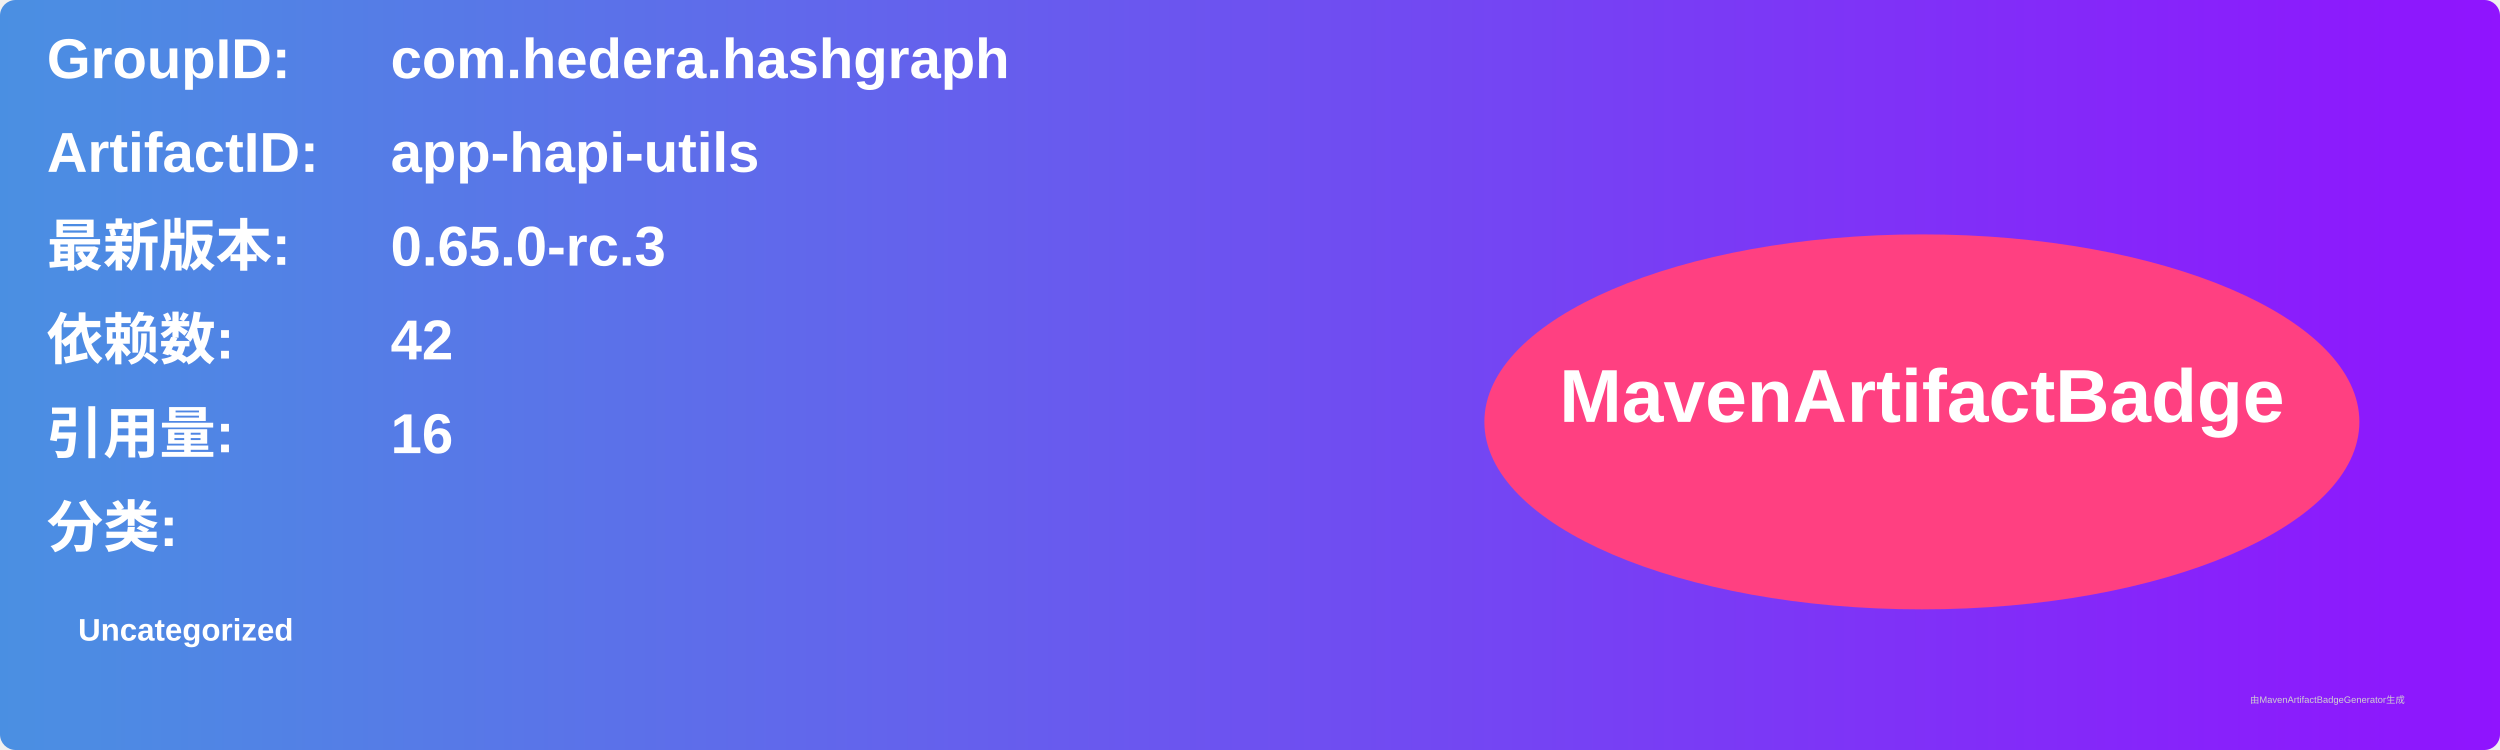
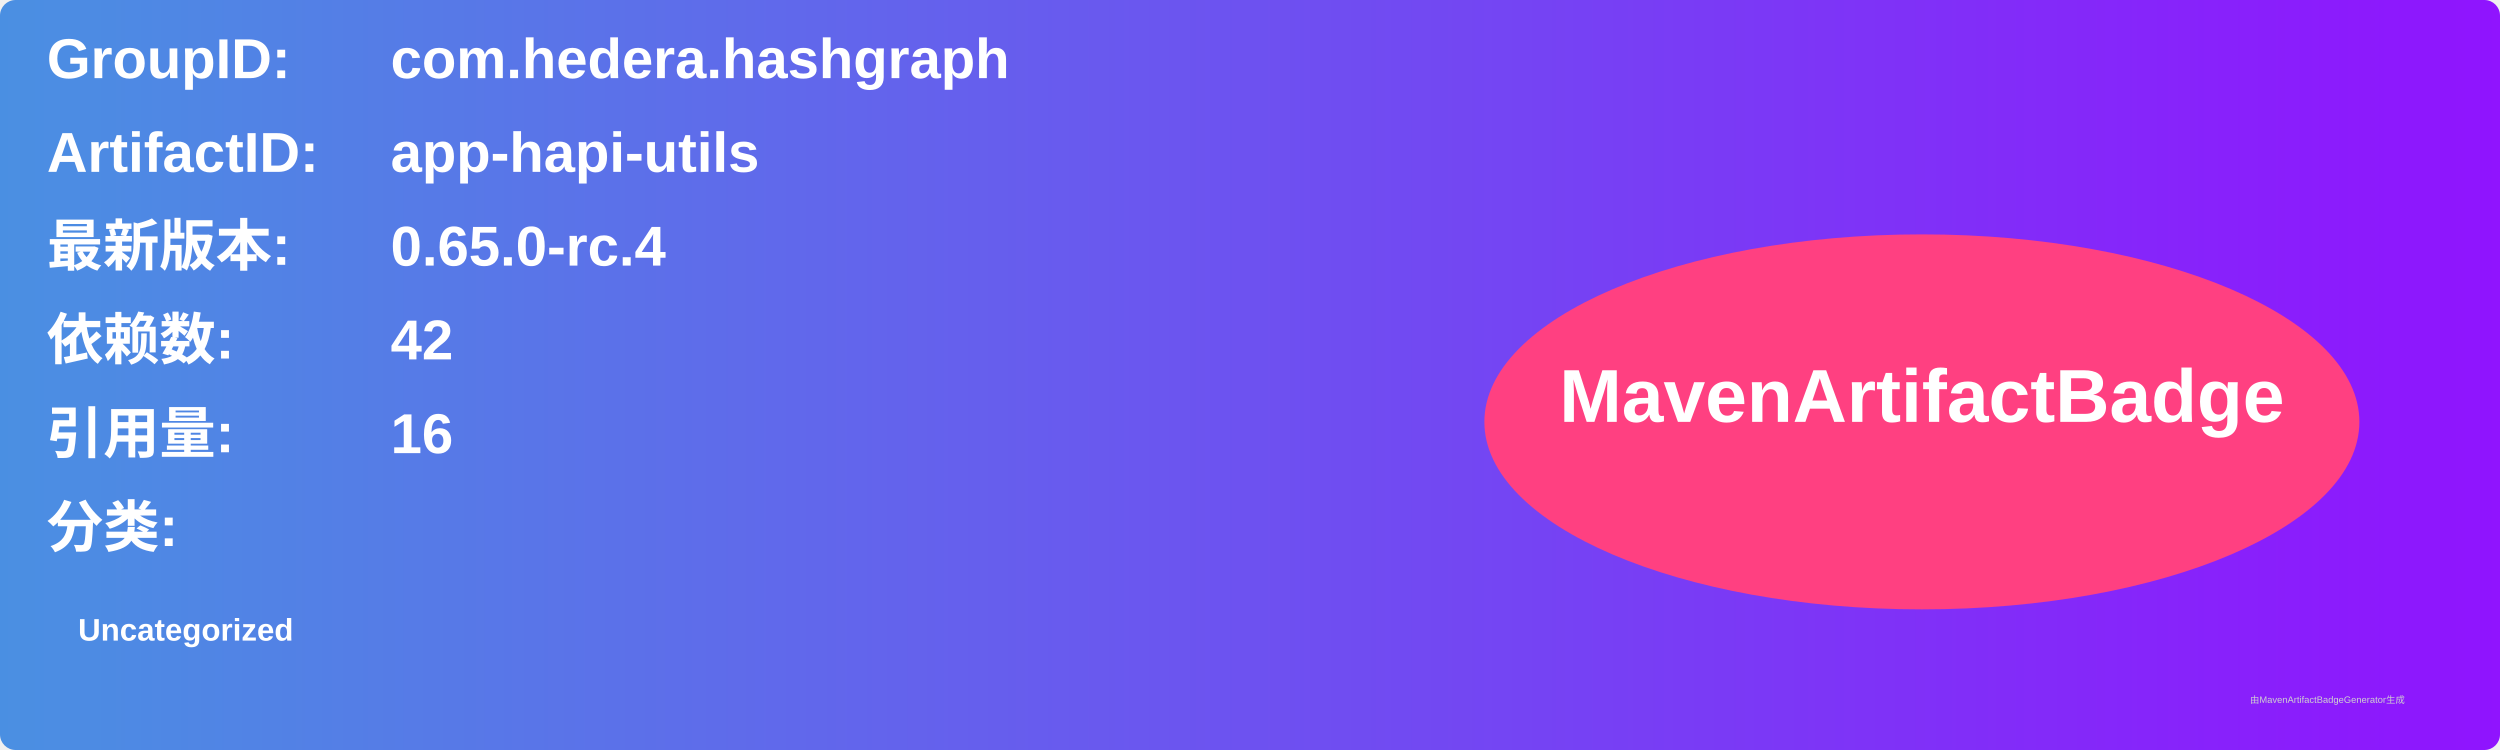
<svg xmlns="http://www.w3.org/2000/svg" width="800" height="240" viewBox="0 0 800 240">
  <linearGradient id="grad" x1="0%" y1="0%" x2="100%" y2="0%">
    <stop offset="0%" stop-color="#4a90e2" />
    <stop offset="100%" stop-color="#9013fe" />
  </linearGradient>
  <rect width="100%" height="100%" rx="5" ry="5" fill="url(#grad)" />
  <g transform="translate(15, 15)">
    <text x="0" y="10" font-family="Arial" font-size="18" fill="white" font-weight="bold" width="260">GroupID:</text>
    <text x="110" y="10" font-family="Arial" font-size="18" fill="white" font-weight="bold" width="460">com.hedera.hashgraph</text>
    <text x="0" y="40" font-family="Arial" font-size="18" fill="white" font-weight="bold" width="260">ArtifactID:</text>
    <text x="110" y="40" font-family="Arial" font-size="18" fill="white" font-weight="bold" width="460">app-hapi-utils</text>
    <text x="0" y="70" font-family="Arial" font-size="18" fill="white" font-weight="bold">最新版本:</text>
    <text x="110" y="70" font-family="Arial" font-size="18" fill="white" font-weight="bold">
-       <tspan font-weight="bold">0.65.0-rc.3</tspan>
+       <tspan font-weight="bold">0.65.0-rc.4</tspan>
    </text>
    <text x="0" y="100" font-family="Arial" font-size="18" fill="white" font-weight="bold">依赖数: </text>
    <text x="110" y="100" font-family="Arial" font-size="18" fill="white">
      <tspan font-weight="bold">42</tspan>
    </text>
    <text x="0" y="130" font-family="Arial" font-size="18" fill="white" font-weight="bold">引用量: </text>
    <text x="110" y="130" font-family="Arial" font-size="18" fill="white">
      <tspan font-weight="bold">16</tspan>
    </text>
    <text x="0" y="160" font-family="Arial" font-size="18" fill="white" font-weight="bold">分类:</text>
    <text x="10" y="190" font-family="Arial" font-size="10" fill="white">
      <tspan font-weight="bold">Uncategorized</tspan>
    </text>
    <ellipse cx="600" cy="120" rx="140" ry="60" fill="#ff4081" />
    <text x="600" y="120" text-anchor="middle" font-family="Arial" font-size="24" fill="white" font-weight="bold">MavenArtifactBadge</text>
  </g>
  <text x="720" y="225" font-family="Arial" font-size="3" fill="#d0d0d0">由MavenArtifactBadgeGenerator生成</text>
</svg>
